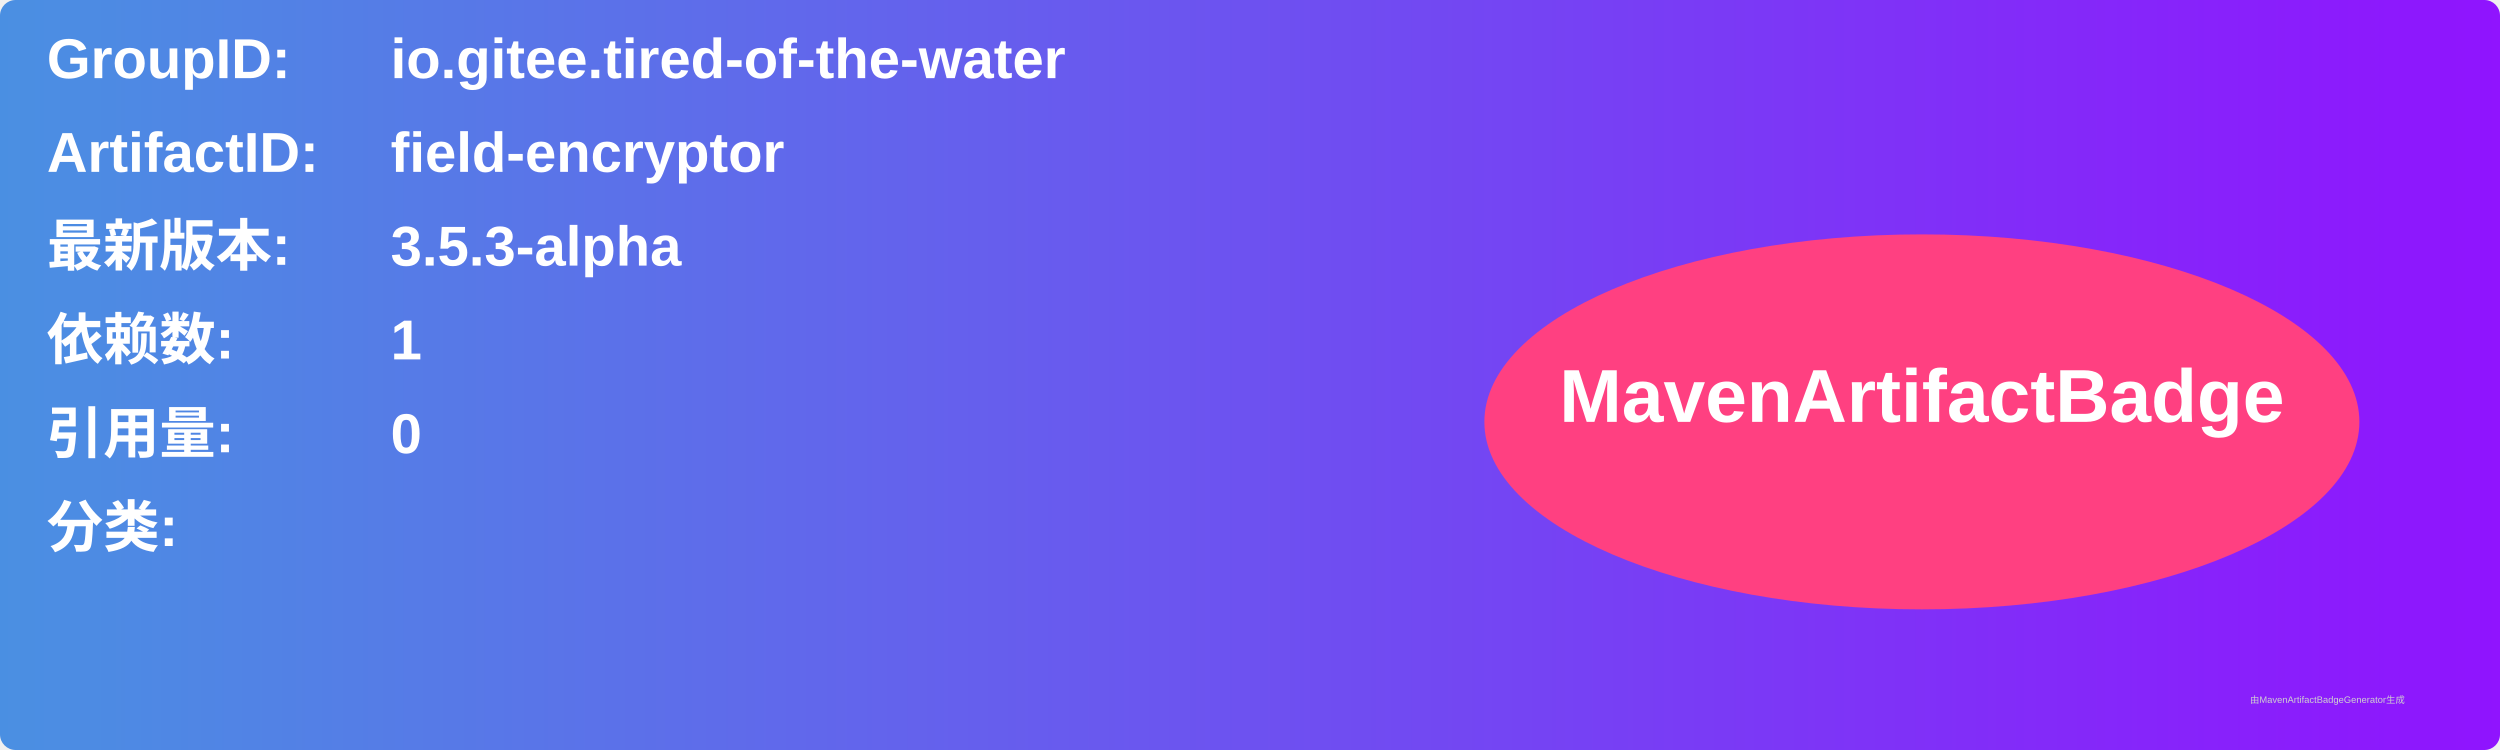
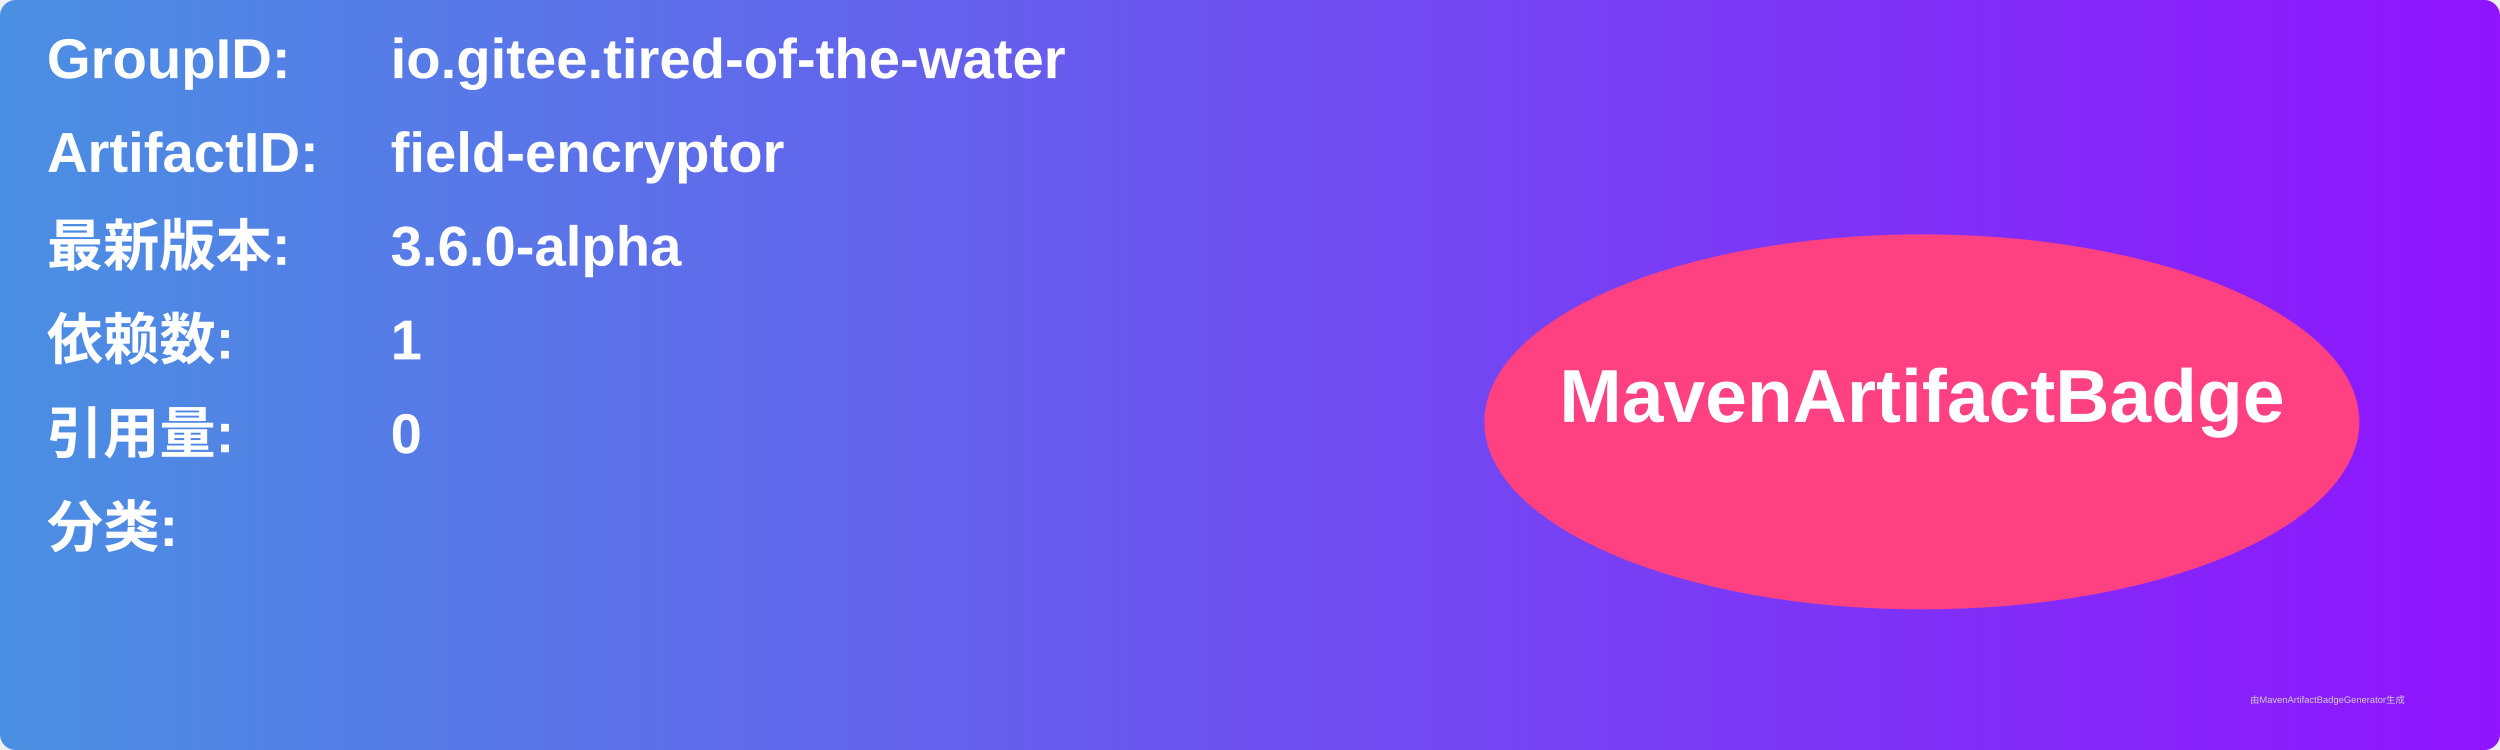
<svg xmlns="http://www.w3.org/2000/svg" width="800" height="240" viewBox="0 0 800 240">
  <linearGradient id="grad" x1="0%" y1="0%" x2="100%" y2="0%">
    <stop offset="0%" stop-color="#4a90e2" />
    <stop offset="100%" stop-color="#9013fe" />
  </linearGradient>
  <rect width="100%" height="100%" rx="5" ry="5" fill="url(#grad)" />
  <g transform="translate(15, 15)">
    <text x="0" y="10" font-family="Arial" font-size="18" fill="white" font-weight="bold" width="260">GroupID:</text>
    <text x="110" y="10" font-family="Arial" font-size="18" fill="white" font-weight="bold" width="460">io.gitee.tired-of-the-water</text>
    <text x="0" y="40" font-family="Arial" font-size="18" fill="white" font-weight="bold" width="260">ArtifactID:</text>
    <text x="110" y="40" font-family="Arial" font-size="18" fill="white" font-weight="bold" width="460">field-encryptor</text>
    <text x="0" y="70" font-family="Arial" font-size="18" fill="white" font-weight="bold">最新版本:</text>
    <text x="110" y="70" font-family="Arial" font-size="18" fill="white" font-weight="bold">
-       <tspan font-weight="bold">3.5.3-alpha</tspan>
+       <tspan font-weight="bold">3.6.0-alpha</tspan>
    </text>
    <text x="0" y="100" font-family="Arial" font-size="18" fill="white" font-weight="bold">依赖数: </text>
    <text x="110" y="100" font-family="Arial" font-size="18" fill="white">
      <tspan font-weight="bold">1</tspan>
    </text>
    <text x="0" y="130" font-family="Arial" font-size="18" fill="white" font-weight="bold">引用量: </text>
    <text x="110" y="130" font-family="Arial" font-size="18" fill="white">
      <tspan font-weight="bold">0</tspan>
    </text>
    <text x="0" y="160" font-family="Arial" font-size="18" fill="white" font-weight="bold">分类:</text>
    <text x="10" y="190" font-family="Arial" font-size="10" fill="white">
      <tspan font-weight="bold" />
    </text>
    <ellipse cx="600" cy="120" rx="140" ry="60" fill="#ff4081" />
    <text x="600" y="120" text-anchor="middle" font-family="Arial" font-size="24" fill="white" font-weight="bold">MavenArtifactBadge</text>
  </g>
  <text x="720" y="225" font-family="Arial" font-size="3" fill="#d0d0d0">由MavenArtifactBadgeGenerator生成</text>
</svg>
